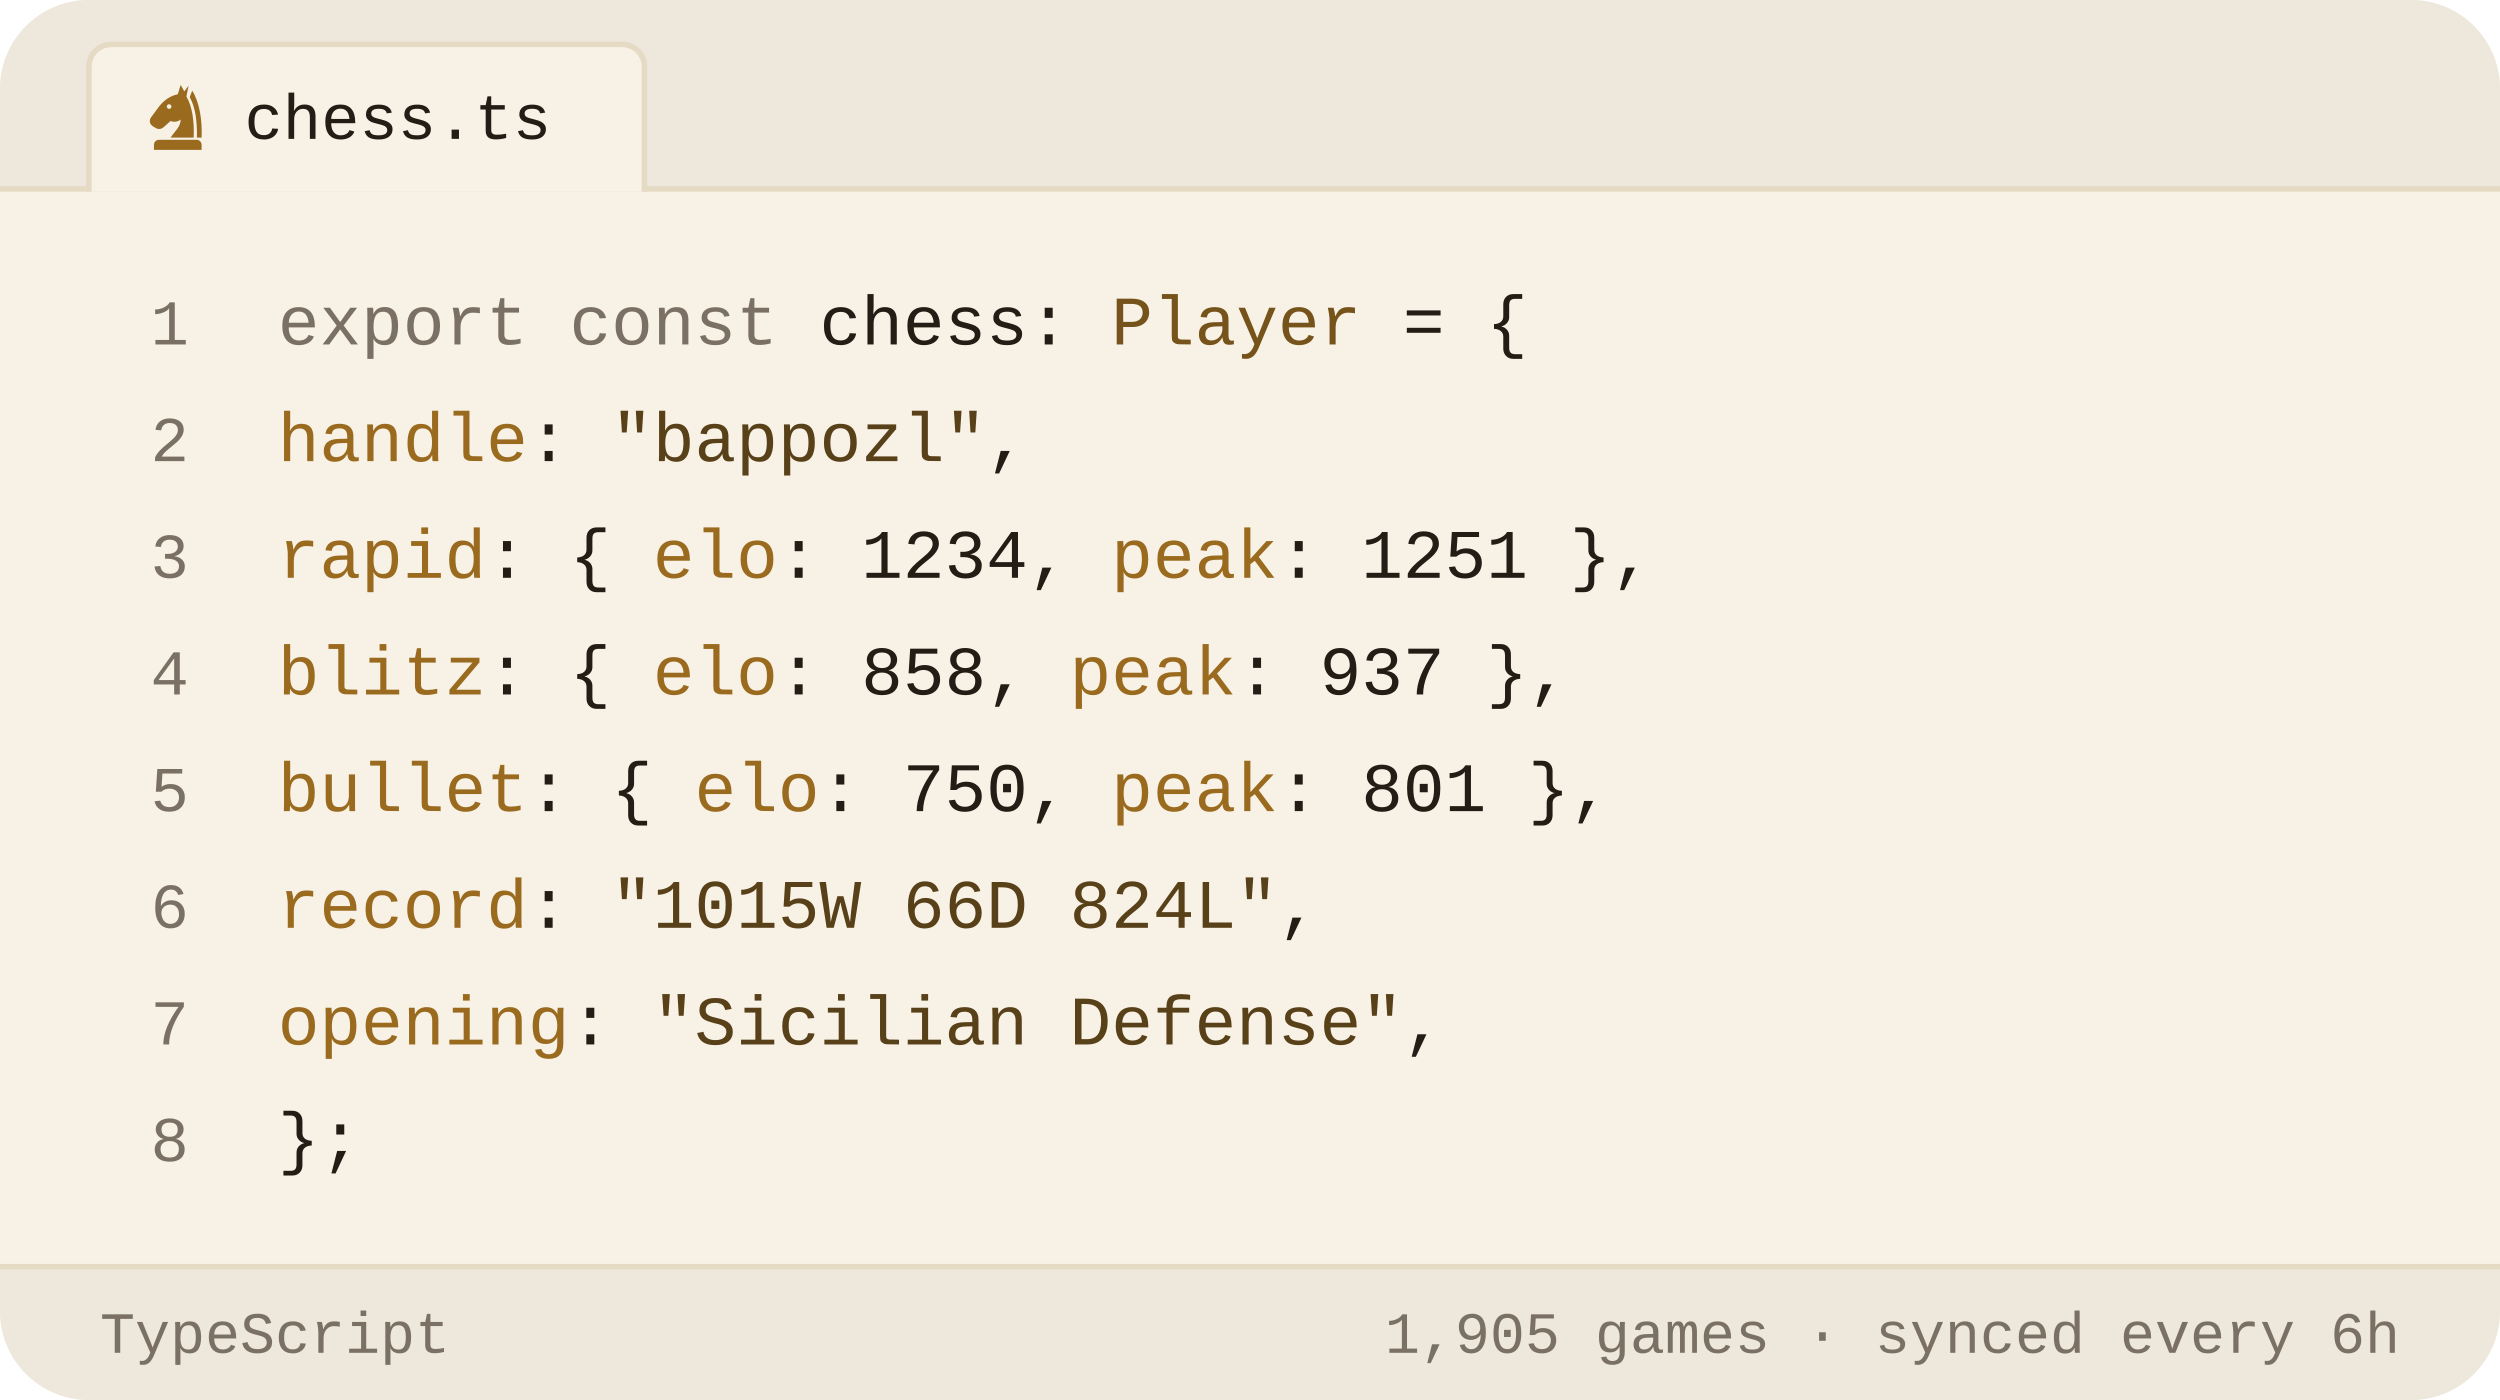
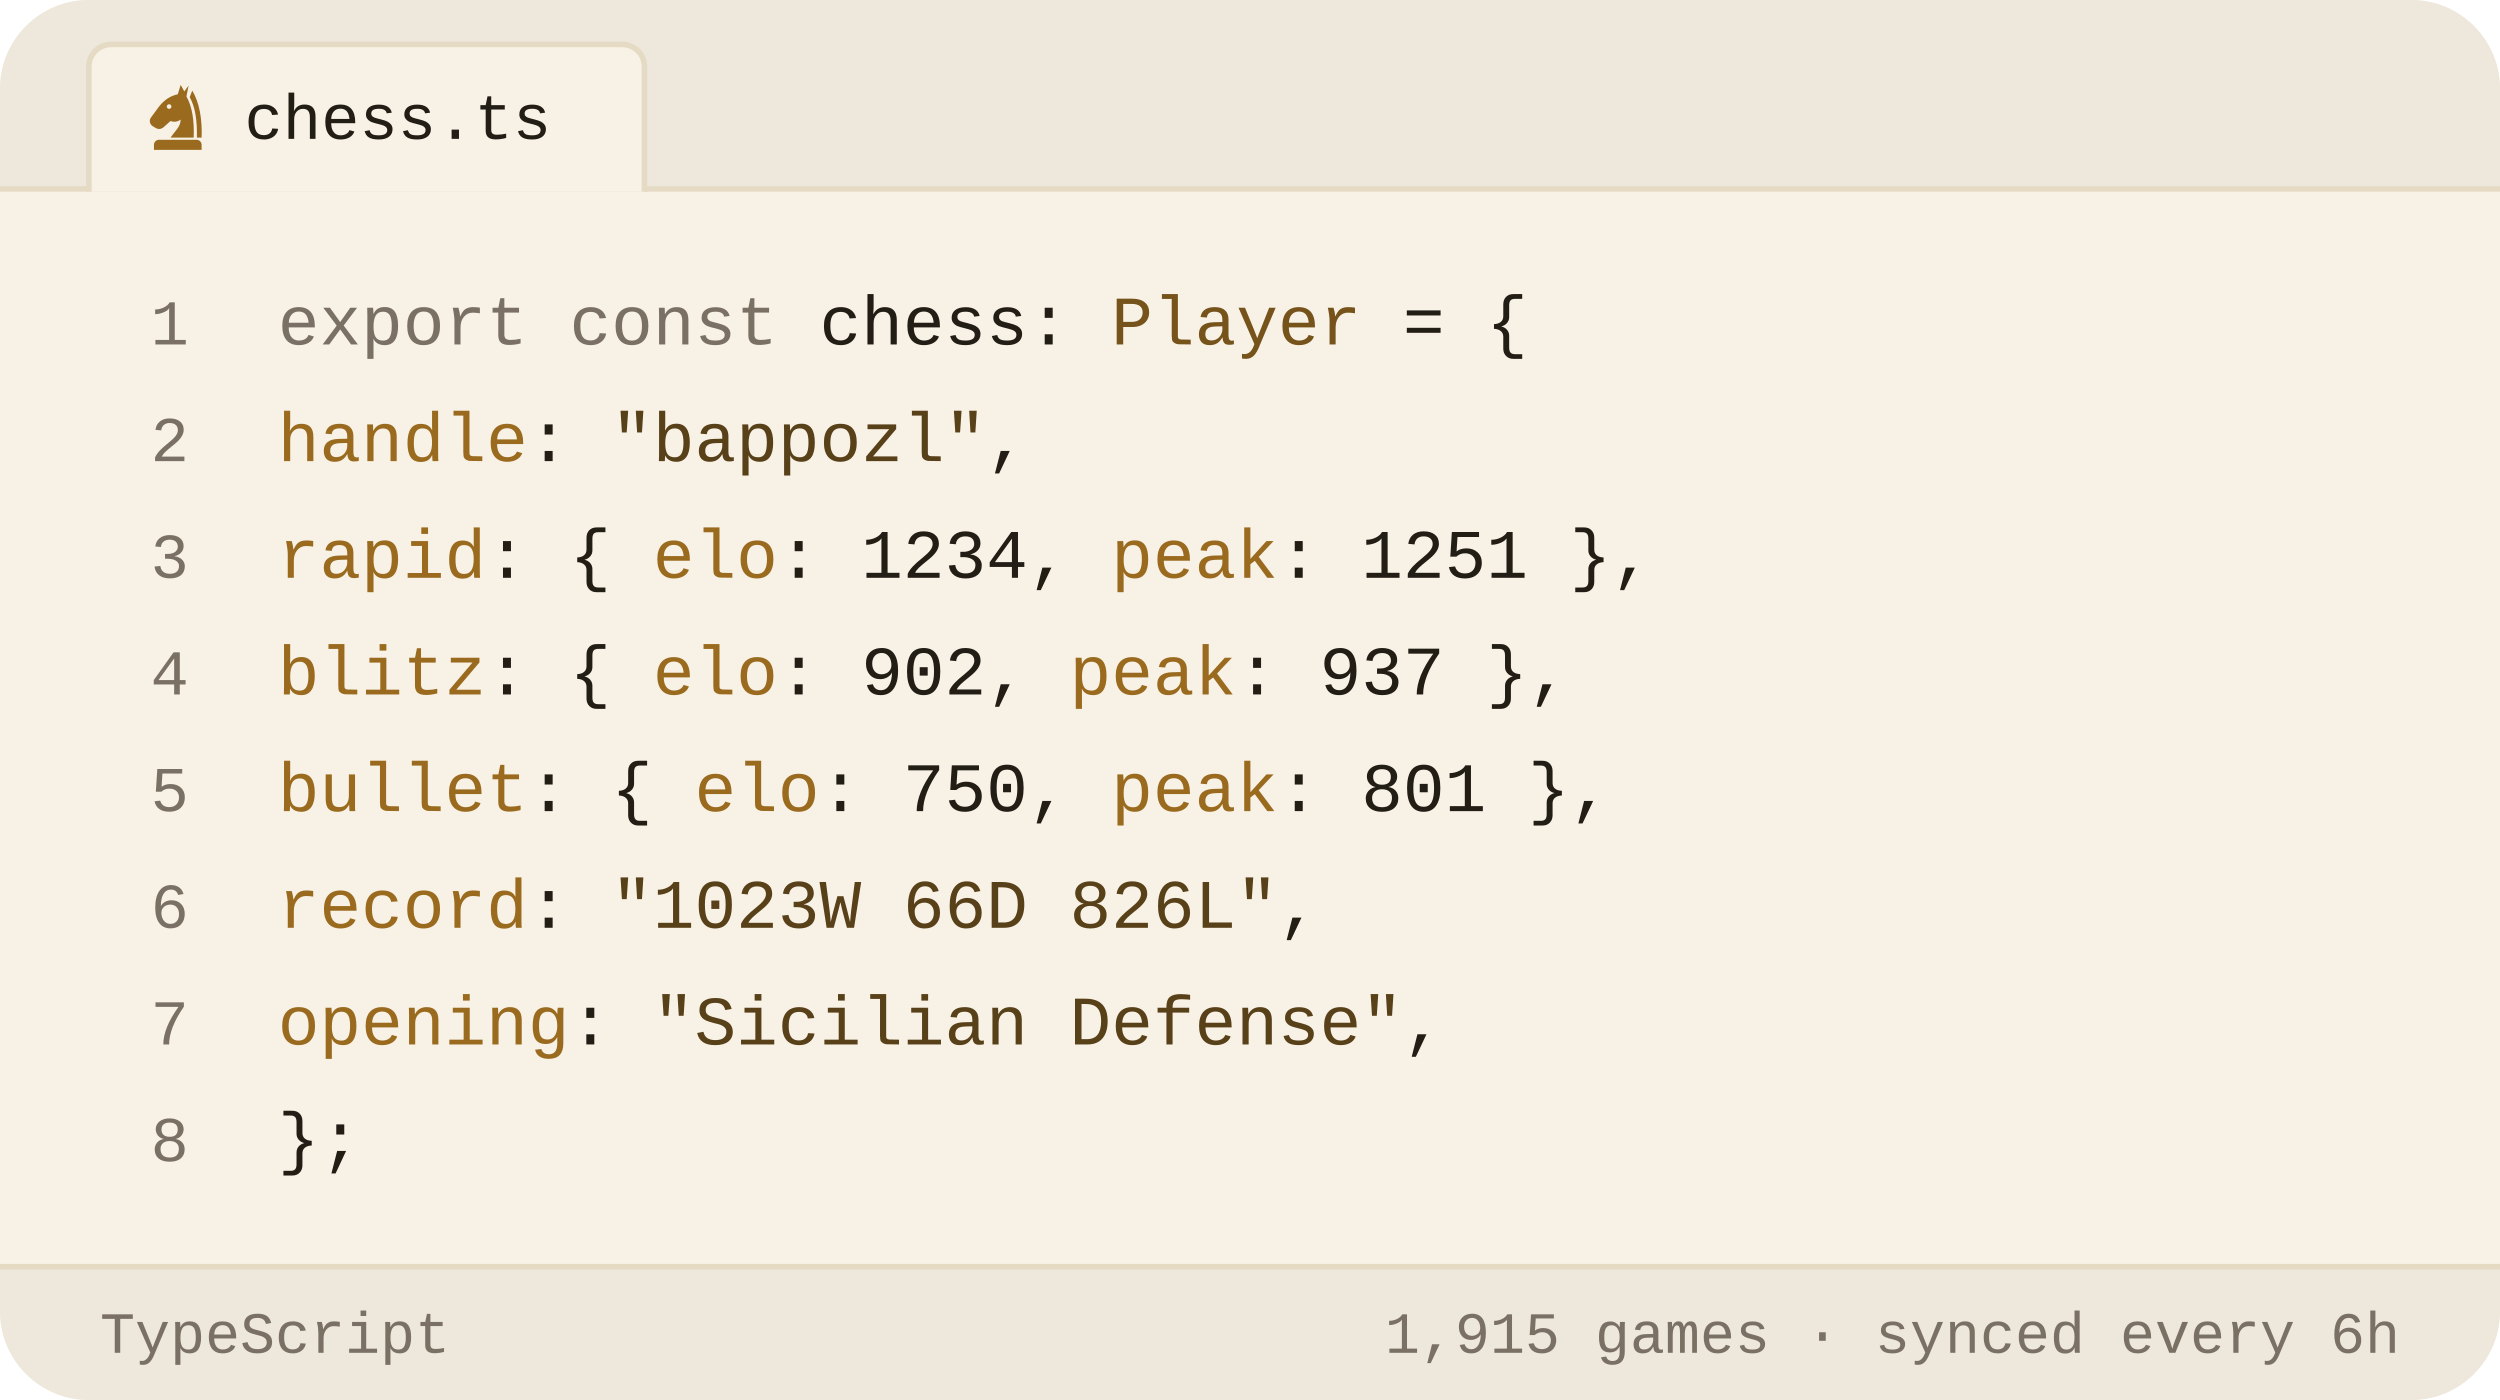
<svg xmlns="http://www.w3.org/2000/svg" viewBox="0 0 450 252" width="450" height="252" role="img" aria-label="Chess.com stats of bappozl as a TypeScript object">
  <style>svg{font-family:-apple-system,BlinkMacSystemFont,'Segoe UI',Roboto,'Helvetica Neue',Arial,sans-serif}text{fill:#221d15;white-space:pre}.bg{fill:#f8f2e6}.acc{fill:#9a6a1e}.win{fill:#0d8659}.draw{fill:#7c7f85}.loss{fill:#c0332f}.lbl{font-size:10px;font-weight:600;letter-spacing:.18em;fill:#7a7164}.cap{font-size:10.5px;font-weight:500;fill:#7a7164}.num{font-family:Georgia,'Times New Roman',Times,serif;font-weight:700;letter-spacing:-.02em}.tick{font-size:9px;font-weight:500;fill:#7a7164;opacity:.75}.dl{font-size:10px;font-weight:600}.rule{stroke:#e5dac4;stroke-width:1;fill:none}.grid{stroke:#e5dac4;stroke-width:1;fill:none;opacity:.7}.ln{fill:none;stroke:#9a6a1e;stroke-width:2;stroke-linecap:round;stroke-linejoin:round}.ring{stroke:#f8f2e6;stroke-width:2}.hollow{fill:none;stroke-width:1.5}.sq{fill:#221d15;opacity:.035}</style>
  <rect class="bg" width="450" height="252" rx="16" />
  <path d="M0 34V16a16 16 0 0 1 16-16h418a16 16 0 0 1 16 16v18z" fill="#ede7dc" />
  <line class="rule" x1="0" y1="34" x2="450" y2="34" />
  <path d="M16 34.5V12a4 4 0 0 1 4-4h92a4 4 0 0 1 4 4v22.5" fill="#f8f2e6" stroke="#e5dac4" />
  <g class="acc" transform="translate(25.5,14.5) scale(0.13)">
    <path fill-rule="evenodd" d="M54 6L50 19C40 21 31 27 24 36L13 51C10 55 11 60 15 63L20 66C24 68 28 67 31 64L40 56C45 58 50 57 54 54C54 64 46 70 40 79H72C73 56 70 36 62 22L65 7L59 15zM41.2 36a3.2 3.2 0 1 0-6.4 0 3.2 3.2 0 1 0 6.4 0z" />
    <path d="M70 14C80 30 84 54 83 79H76.5C77 55 74 36 66.5 23z" />
    <path d="M24 82h52a7 7 0 0 1 7 7v7H17v-7a7 7 0 0 1 7-7z" />
  </g>
  <text x="44" y="25" style="font-size:11.5px;font-weight:500;font-family:ui-monospace,'SF Mono',Menlo,Consolas,'Liberation Mono',monospace">chess.ts</text>
  <text x="34" y="62" text-anchor="end" style="fill:#7a7164;font-size:11.5px;font-weight:400;font-family:ui-monospace,'SF Mono',Menlo,Consolas,'Liberation Mono',monospace">1</text>
  <text x="50" y="62" style="font-size:12.5px;font-weight:400;font-family:ui-monospace,'SF Mono',Menlo,Consolas,'Liberation Mono',monospace">
    <tspan style="fill:#7a7164">export const</tspan> chess: <tspan style="fill:#76531b">Player</tspan> = {</text>
  <text x="34" y="83" text-anchor="end" style="fill:#7a7164;font-size:11.5px;font-weight:400;font-family:ui-monospace,'SF Mono',Menlo,Consolas,'Liberation Mono',monospace">2</text>
  <text x="50" y="83" style="font-size:12.5px;font-weight:400;font-family:ui-monospace,'SF Mono',Menlo,Consolas,'Liberation Mono',monospace">
    <tspan style="fill:#9a6a1e">handle</tspan>: <tspan style="fill:#584019">"bappozl"</tspan>,</text>
  <text x="34" y="104" text-anchor="end" style="fill:#7a7164;font-size:11.5px;font-weight:400;font-family:ui-monospace,'SF Mono',Menlo,Consolas,'Liberation Mono',monospace">3</text>
  <text x="50" y="104" style="font-size:12.5px;font-weight:400;font-family:ui-monospace,'SF Mono',Menlo,Consolas,'Liberation Mono',monospace">
    <tspan style="fill:#9a6a1e">rapid</tspan>:  { <tspan style="fill:#9a6a1e">elo</tspan>: <tspan style="fill:#221d15">1234</tspan>, <tspan style="fill:#9a6a1e">peak</tspan>: <tspan style="fill:#221d15">1251</tspan> },</text>
  <text x="34" y="125" text-anchor="end" style="fill:#7a7164;font-size:11.5px;font-weight:400;font-family:ui-monospace,'SF Mono',Menlo,Consolas,'Liberation Mono',monospace">4</text>
  <text x="50" y="125" style="font-size:12.5px;font-weight:400;font-family:ui-monospace,'SF Mono',Menlo,Consolas,'Liberation Mono',monospace">
-     <tspan style="fill:#9a6a1e">blitz</tspan>:  { <tspan style="fill:#9a6a1e">elo</tspan>: <tspan style="fill:#221d15">858</tspan>,  <tspan style="fill:#9a6a1e">peak</tspan>: <tspan style="fill:#221d15">937</tspan> },</text>
+     <tspan style="fill:#9a6a1e">blitz</tspan>:  { <tspan style="fill:#9a6a1e">elo</tspan>: <tspan style="fill:#221d15">902</tspan>,  <tspan style="fill:#9a6a1e">peak</tspan>: <tspan style="fill:#221d15">937</tspan> },</text>
  <text x="34" y="146" text-anchor="end" style="fill:#7a7164;font-size:11.5px;font-weight:400;font-family:ui-monospace,'SF Mono',Menlo,Consolas,'Liberation Mono',monospace">5</text>
  <text x="50" y="146" style="font-size:12.5px;font-weight:400;font-family:ui-monospace,'SF Mono',Menlo,Consolas,'Liberation Mono',monospace">
    <tspan style="fill:#9a6a1e">bullet</tspan>: { <tspan style="fill:#9a6a1e">elo</tspan>: <tspan style="fill:#221d15">750</tspan>,  <tspan style="fill:#9a6a1e">peak</tspan>: <tspan style="fill:#221d15">801</tspan> },</text>
  <text x="34" y="167" text-anchor="end" style="fill:#7a7164;font-size:11.5px;font-weight:400;font-family:ui-monospace,'SF Mono',Menlo,Consolas,'Liberation Mono',monospace">6</text>
  <text x="50" y="167" style="font-size:12.5px;font-weight:400;font-family:ui-monospace,'SF Mono',Menlo,Consolas,'Liberation Mono',monospace">
-     <tspan style="fill:#9a6a1e">record</tspan>: <tspan style="fill:#584019">"1015W 66D 824L"</tspan>,</text>
+     <tspan style="fill:#9a6a1e">record</tspan>: <tspan style="fill:#584019">"1023W 66D 826L"</tspan>,</text>
  <text x="34" y="188" text-anchor="end" style="fill:#7a7164;font-size:11.5px;font-weight:400;font-family:ui-monospace,'SF Mono',Menlo,Consolas,'Liberation Mono',monospace">7</text>
  <text x="50" y="188" style="font-size:12.5px;font-weight:400;font-family:ui-monospace,'SF Mono',Menlo,Consolas,'Liberation Mono',monospace">
    <tspan style="fill:#9a6a1e">opening</tspan>: <tspan style="fill:#584019">"Sicilian Defense"</tspan>,</text>
  <text x="34" y="209" text-anchor="end" style="fill:#7a7164;font-size:11.5px;font-weight:400;font-family:ui-monospace,'SF Mono',Menlo,Consolas,'Liberation Mono',monospace">8</text>
  <text x="50" y="209" style="font-size:12.5px;font-weight:400;font-family:ui-monospace,'SF Mono',Menlo,Consolas,'Liberation Mono',monospace">};</text>
  <path d="M0 228H450V236a16 16 0 0 1 -16 16H16a16 16 0 0 1 -16-16z" fill="#ede7dc" />
  <line class="rule" x1="0" y1="228" x2="450" y2="228" />
  <text x="18" y="243.5" style="fill:#7a7164;font-size:10.5px;font-weight:500;font-family:ui-monospace,'SF Mono',Menlo,Consolas,'Liberation Mono',monospace">TypeScript</text>
-   <text x="432" y="243.5" text-anchor="end" style="fill:#7a7164;font-size:10.5px;font-weight:500;font-family:ui-monospace,'SF Mono',Menlo,Consolas,'Liberation Mono',monospace">1,905 games · synced every 6h</text>
+   <text x="432" y="243.5" text-anchor="end" style="fill:#7a7164;font-size:10.5px;font-weight:500;font-family:ui-monospace,'SF Mono',Menlo,Consolas,'Liberation Mono',monospace">1,915 games · synced every 6h</text>
</svg>
